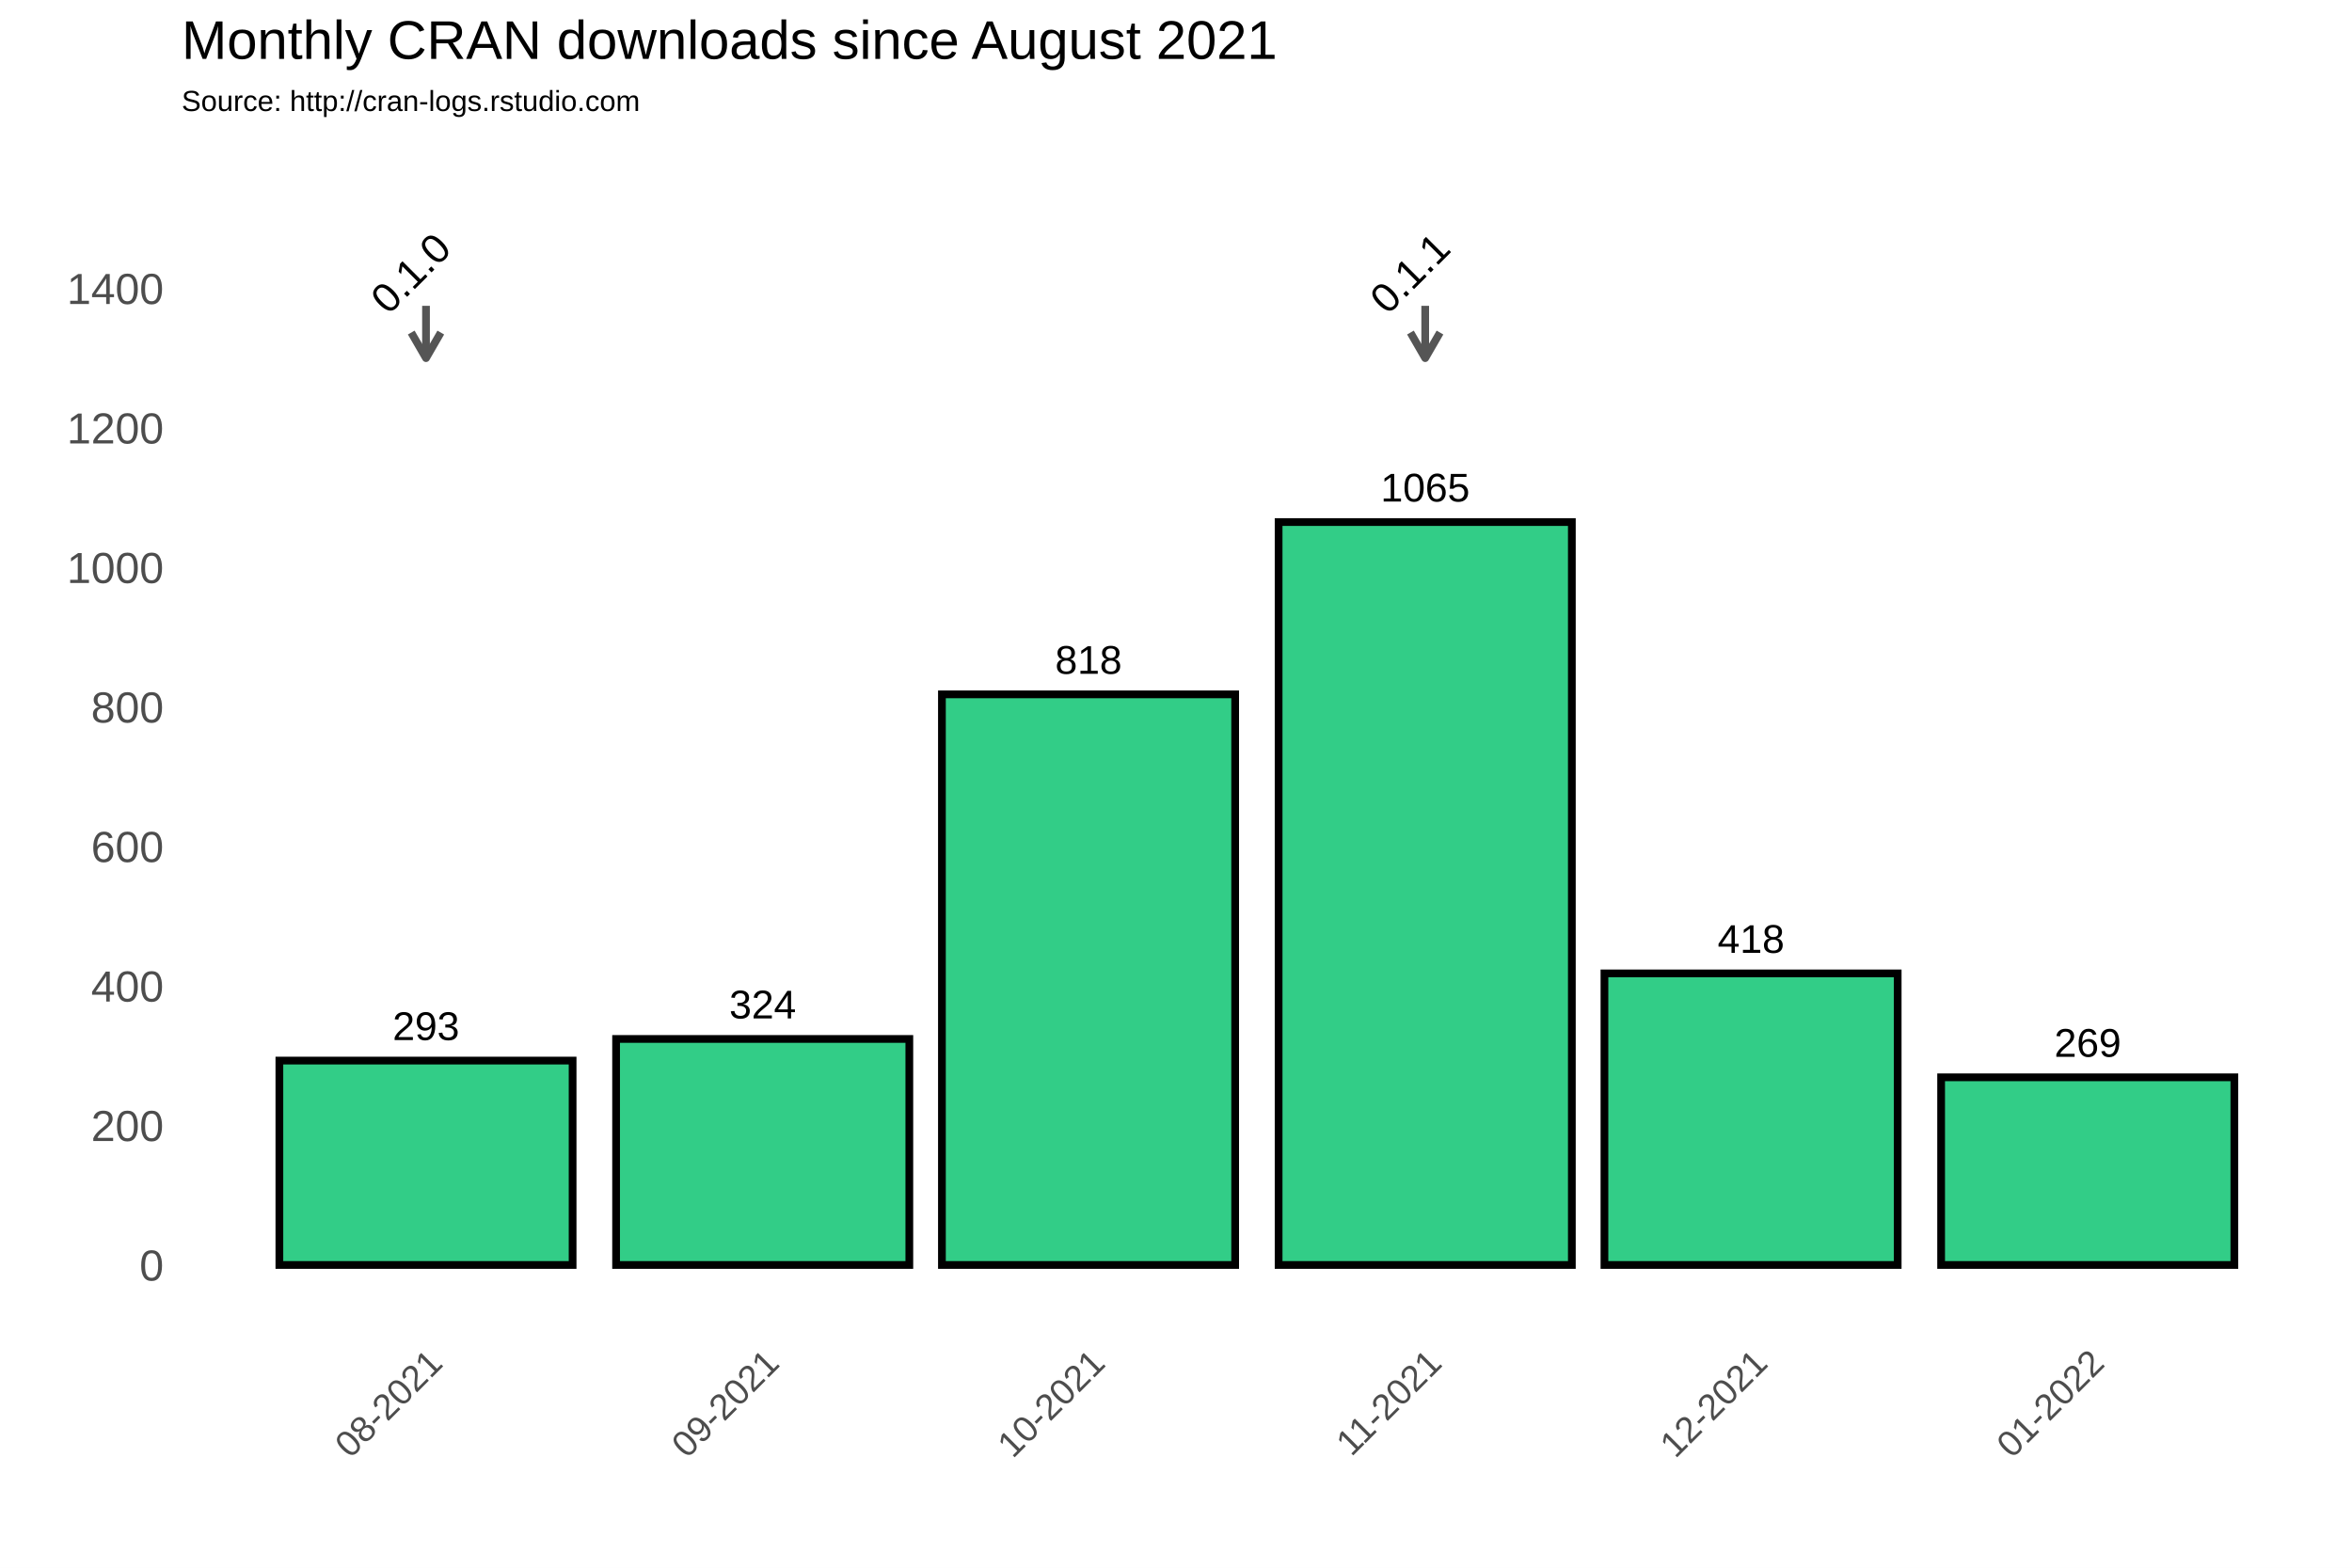
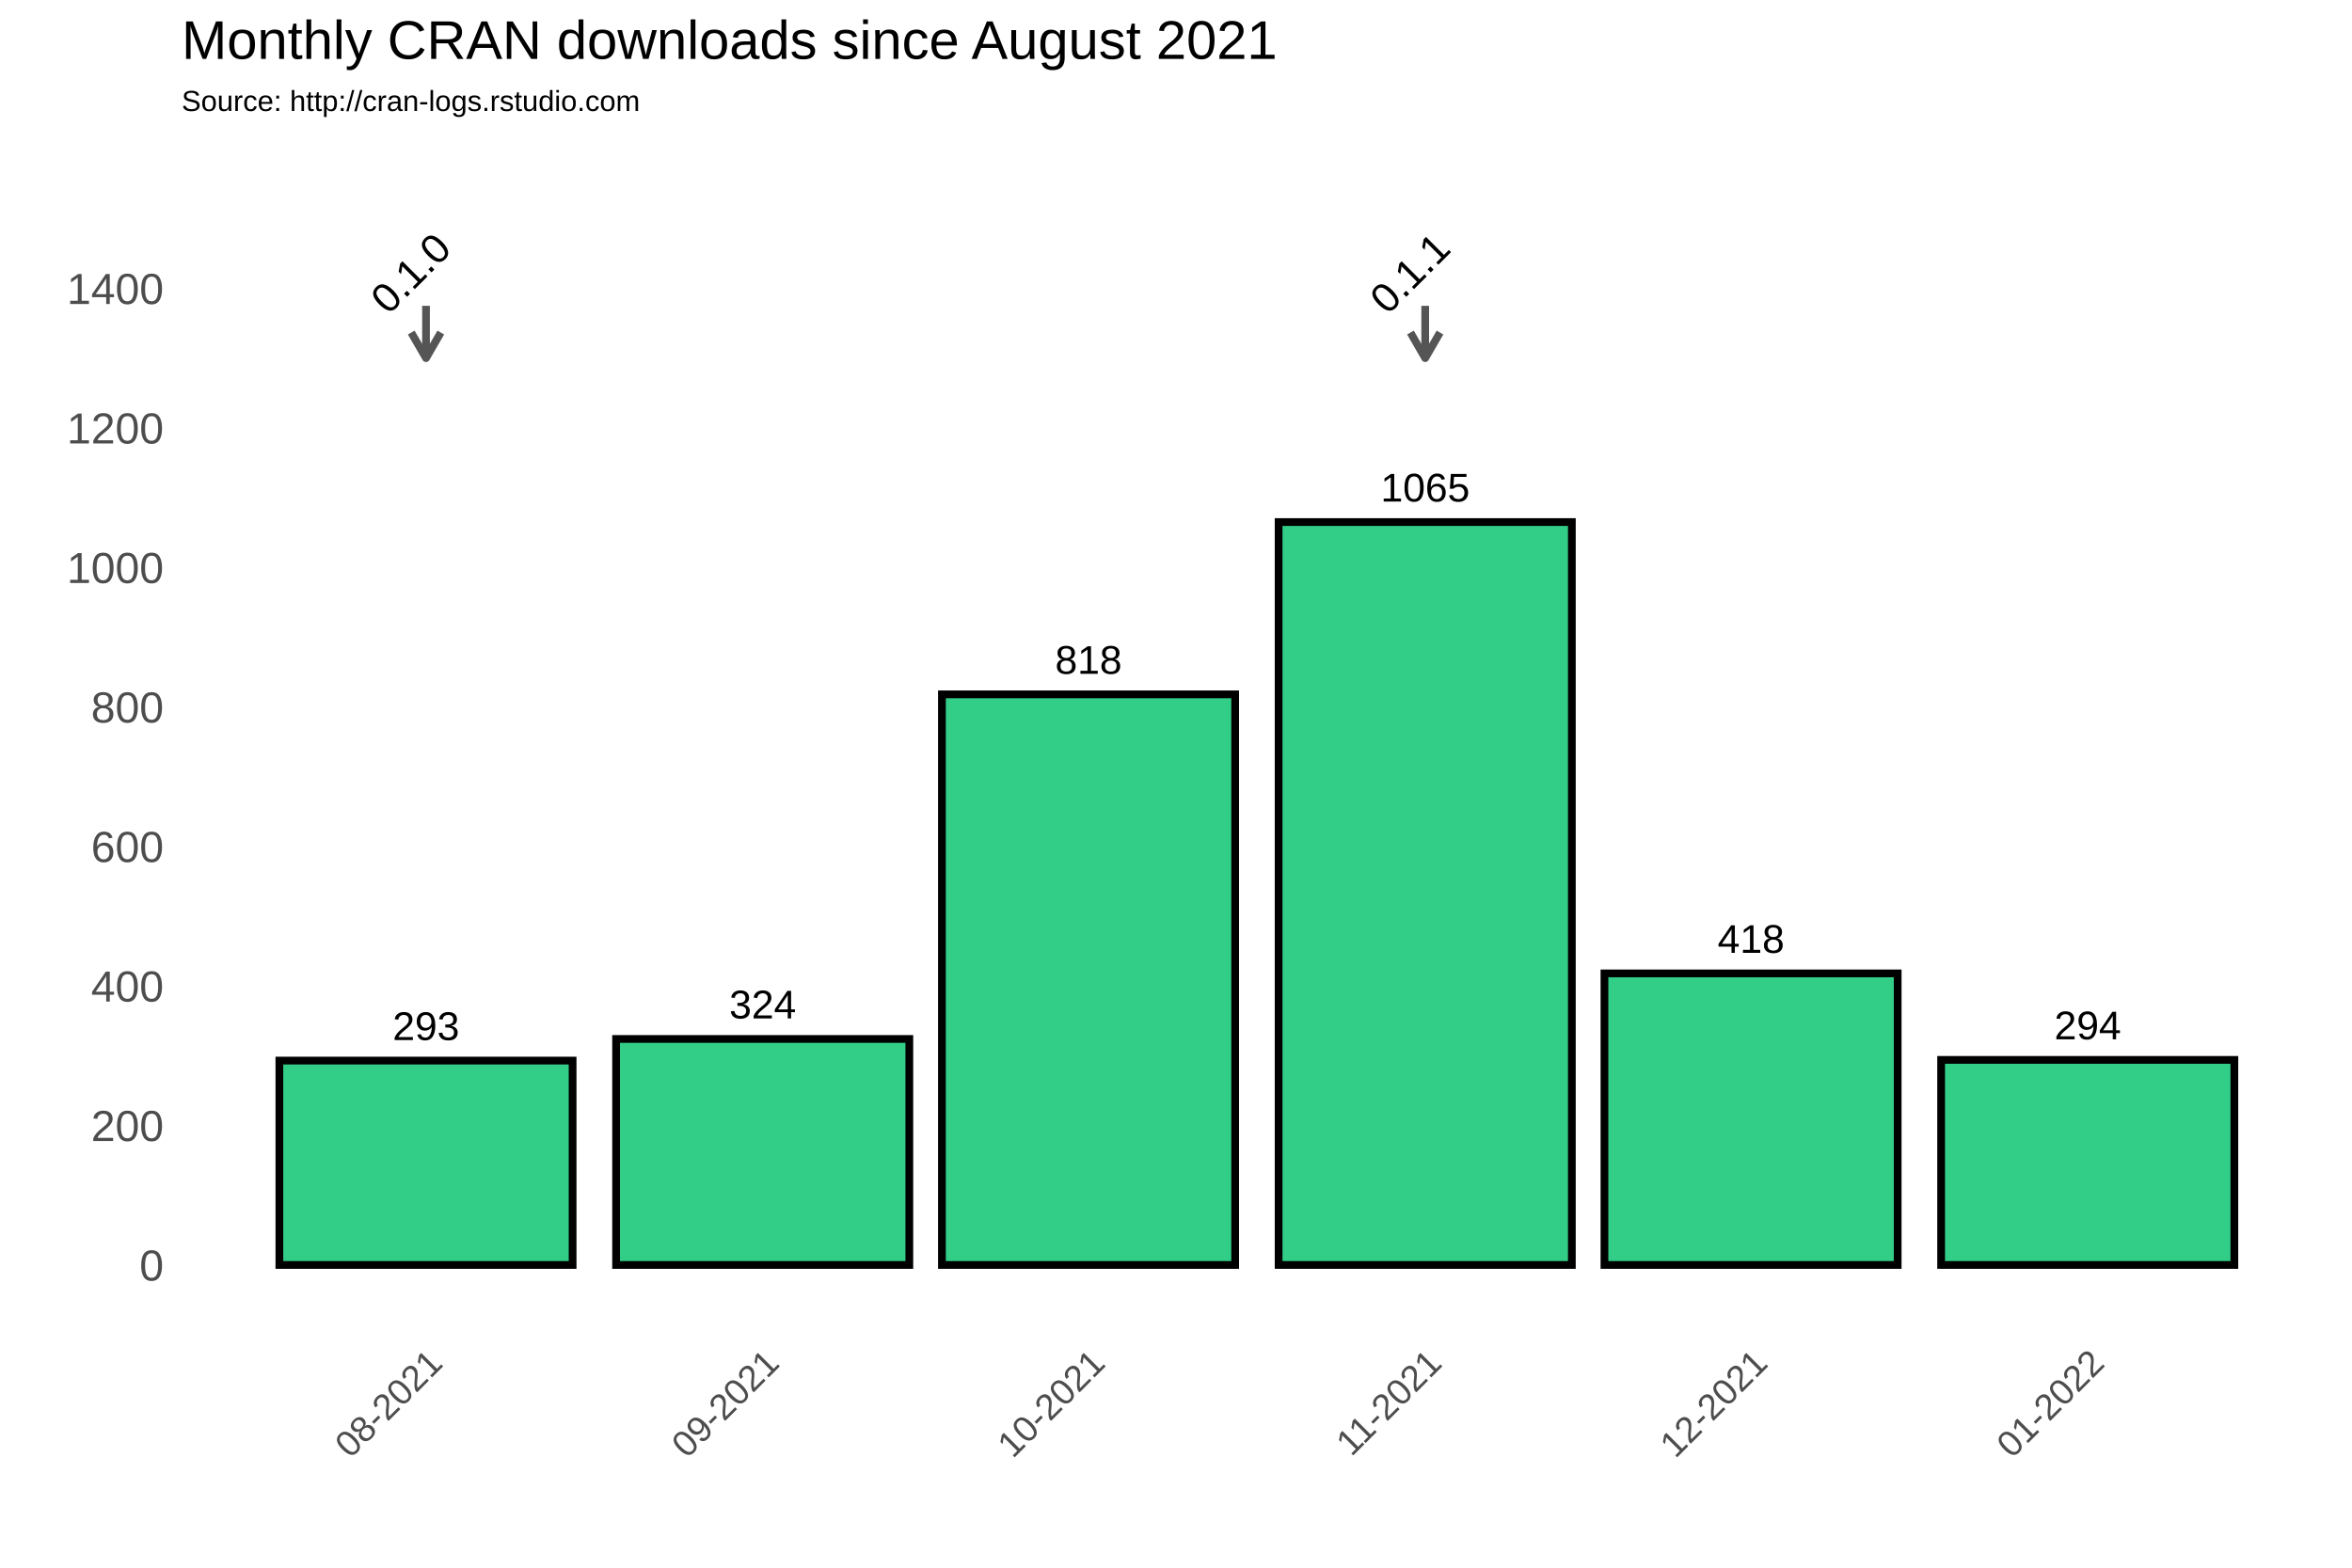
<svg xmlns="http://www.w3.org/2000/svg" class="svglite" width="648.00pt" height="432.00pt" viewBox="0 0 648.00 432.00">
  <defs>
    <style type="text/css">
    .svglite line, .svglite polyline, .svglite polygon, .svglite path, .svglite rect, .svglite circle {
      fill: none;
      stroke: #000000;
      stroke-linecap: round;
      stroke-linejoin: round;
      stroke-miterlimit: 10.00;
    }
  </style>
  </defs>
  <rect width="100%" height="100%" style="stroke: none; fill: #FFFFFF;" />
  <defs>
    <clipPath id="cpMC4wMHw2NDguMDB8MC4wMHw0MzIuMDA=">
      <rect x="0.00" y="0.00" width="648.00" height="432.00" />
    </clipPath>
  </defs>
  <g clip-path="url(#cpMC4wMHw2NDguMDB8MC4wMHw0MzIuMDA=)">
    <rect x="0.00" y="0.00" width="648.00" height="432.00" style="stroke-width: 1.07; stroke: #FFFFFF; fill: #FFFFFF;" />
  </g>
  <defs>
    <clipPath id="cpNTAuMDR8NjQyLjUyfDM3Ljc2fDM2My4zOA==">
      <rect x="50.04" y="37.76" width="592.48" height="325.62" />
    </clipPath>
  </defs>
  <g clip-path="url(#cpNTAuMDR8NjQyLjUyfDM3Ljc2fDM2My4zOA==)">
    <rect x="50.04" y="37.76" width="592.48" height="325.62" style="stroke-width: 1.07; stroke: none;" />
    <polyline points="50.04,329.36 642.52,329.36 " style="stroke-width: 0.53; stroke: #FFFFFF; stroke-linecap: butt;" />
    <polyline points="50.04,290.91 642.52,290.91 " style="stroke-width: 0.53; stroke: #FFFFFF; stroke-linecap: butt;" />
    <polyline points="50.04,252.47 642.52,252.47 " style="stroke-width: 0.53; stroke: #FFFFFF; stroke-linecap: butt;" />
    <polyline points="50.04,214.02 642.52,214.02 " style="stroke-width: 0.53; stroke: #FFFFFF; stroke-linecap: butt;" />
    <polyline points="50.04,175.58 642.52,175.58 " style="stroke-width: 0.53; stroke: #FFFFFF; stroke-linecap: butt;" />
    <polyline points="50.04,137.14 642.52,137.14 " style="stroke-width: 0.53; stroke: #FFFFFF; stroke-linecap: butt;" />
    <polyline points="50.04,98.69 642.52,98.69 " style="stroke-width: 0.53; stroke: #FFFFFF; stroke-linecap: butt;" />
    <polyline points="50.04,60.25 642.52,60.25 " style="stroke-width: 0.53; stroke: #FFFFFF; stroke-linecap: butt;" />
    <polyline points="50.04,41.03 642.52,41.03 " style="stroke-width: 0.53; stroke: #FFFFFF; stroke-linecap: butt;" />
    <polyline points="70.99,363.38 70.99,37.76 " style="stroke-width: 0.53; stroke: #FFFFFF; stroke-linecap: butt;" />
    <polyline points="163.75,363.38 163.75,37.76 " style="stroke-width: 0.53; stroke: #FFFFFF; stroke-linecap: butt;" />
    <polyline points="255.02,363.38 255.02,37.76 " style="stroke-width: 0.53; stroke: #FFFFFF; stroke-linecap: butt;" />
    <polyline points="346.28,363.38 346.28,37.76 " style="stroke-width: 0.53; stroke: #FFFFFF; stroke-linecap: butt;" />
    <polyline points="437.55,363.38 437.55,37.76 " style="stroke-width: 0.53; stroke: #FFFFFF; stroke-linecap: butt;" />
    <polyline points="528.81,363.38 528.81,37.76 " style="stroke-width: 0.53; stroke: #FFFFFF; stroke-linecap: butt;" />
    <polyline points="621.57,363.38 621.57,37.76 " style="stroke-width: 0.53; stroke: #FFFFFF; stroke-linecap: butt;" />
    <polyline points="50.04,348.58 642.52,348.58 " style="stroke-width: 1.07; stroke: #FFFFFF; stroke-linecap: butt;" />
    <polyline points="50.04,310.13 642.52,310.13 " style="stroke-width: 1.07; stroke: #FFFFFF; stroke-linecap: butt;" />
    <polyline points="50.04,271.69 642.52,271.69 " style="stroke-width: 1.07; stroke: #FFFFFF; stroke-linecap: butt;" />
    <polyline points="50.04,233.25 642.52,233.25 " style="stroke-width: 1.07; stroke: #FFFFFF; stroke-linecap: butt;" />
    <polyline points="50.04,194.80 642.52,194.80 " style="stroke-width: 1.07; stroke: #FFFFFF; stroke-linecap: butt;" />
    <polyline points="50.04,156.36 642.52,156.36 " style="stroke-width: 1.07; stroke: #FFFFFF; stroke-linecap: butt;" />
    <polyline points="50.04,117.91 642.52,117.91 " style="stroke-width: 1.07; stroke: #FFFFFF; stroke-linecap: butt;" />
    <polyline points="50.04,79.47 642.52,79.47 " style="stroke-width: 1.07; stroke: #FFFFFF; stroke-linecap: butt;" />
    <polyline points="117.37,363.38 117.37,37.76 " style="stroke-width: 1.07; stroke: #FFFFFF; stroke-linecap: butt;" />
    <polyline points="210.13,363.38 210.13,37.76 " style="stroke-width: 1.07; stroke: #FFFFFF; stroke-linecap: butt;" />
    <polyline points="299.90,363.38 299.90,37.76 " style="stroke-width: 1.07; stroke: #FFFFFF; stroke-linecap: butt;" />
    <polyline points="392.66,363.38 392.66,37.76 " style="stroke-width: 1.07; stroke: #FFFFFF; stroke-linecap: butt;" />
    <polyline points="482.43,363.38 482.43,37.76 " style="stroke-width: 1.07; stroke: #FFFFFF; stroke-linecap: butt;" />
    <polyline points="575.19,363.38 575.19,37.76 " style="stroke-width: 1.07; stroke: #FFFFFF; stroke-linecap: butt;" />
    <rect x="76.97" y="292.26" width="80.79" height="56.32" style="stroke-width: 2.13; stroke-linecap: square; stroke-linejoin: miter; fill: #32CD87;" />
    <rect x="169.74" y="286.30" width="80.79" height="62.28" style="stroke-width: 2.13; stroke-linecap: square; stroke-linejoin: miter; fill: #32CD87;" />
    <rect x="259.51" y="191.34" width="80.79" height="157.24" style="stroke-width: 2.13; stroke-linecap: square; stroke-linejoin: miter; fill: #32CD87;" />
    <rect x="352.27" y="143.86" width="80.79" height="204.72" style="stroke-width: 2.13; stroke-linecap: square; stroke-linejoin: miter; fill: #32CD87;" />
    <rect x="442.04" y="268.23" width="80.79" height="80.35" style="stroke-width: 2.13; stroke-linecap: square; stroke-linejoin: miter; fill: #32CD87;" />
-     <rect x="534.80" y="296.87" width="80.79" height="51.71" style="stroke-width: 2.13; stroke-linecap: square; stroke-linejoin: miter; fill: #32CD87;" />
+     <rect x="534.80" y="292.07" width="80.79" height="56.51" style="stroke-width: 2.13; stroke-linecap: square; stroke-linejoin: miter; fill: #32CD87;" />
    <text x="117.37" y="286.60" text-anchor="middle" style="font-size: 11.04px; font-family: Arial;" textLength="18.40px" lengthAdjust="spacingAndGlyphs">293</text>
    <text x="210.13" y="280.64" text-anchor="middle" style="font-size: 11.04px; font-family: Arial;" textLength="18.40px" lengthAdjust="spacingAndGlyphs">324</text>
    <text x="299.90" y="185.68" text-anchor="middle" style="font-size: 11.04px; font-family: Arial;" textLength="18.40px" lengthAdjust="spacingAndGlyphs">818</text>
    <text x="392.66" y="138.20" text-anchor="middle" style="font-size: 11.04px; font-family: Arial;" textLength="24.54px" lengthAdjust="spacingAndGlyphs">1065</text>
    <text x="482.43" y="262.57" text-anchor="middle" style="font-size: 11.04px; font-family: Arial;" textLength="18.40px" lengthAdjust="spacingAndGlyphs">418</text>
-     <text x="575.19" y="291.21" text-anchor="middle" style="font-size: 11.04px; font-family: Arial;" textLength="18.40px" lengthAdjust="spacingAndGlyphs">269</text>
+     <text x="575.19" y="286.40" text-anchor="middle" style="font-size: 11.04px; font-family: Arial;" textLength="18.40px" lengthAdjust="spacingAndGlyphs">294</text>
    <line x1="117.37" y1="84.27" x2="117.37" y2="98.69" style="stroke-width: 2.13; stroke: #555555; stroke-linecap: butt;" />
    <polyline points="113.30,91.64 117.37,98.69 121.44,91.64 " style="stroke-width: 2.13; stroke: #555555; stroke-linecap: butt;" />
    <line x1="392.66" y1="84.27" x2="392.66" y2="98.69" style="stroke-width: 2.13; stroke: #555555; stroke-linecap: butt;" />
    <polyline points="388.59,91.64 392.66,98.69 396.73,91.64 " style="stroke-width: 2.13; stroke: #555555; stroke-linecap: butt;" />
    <text transform="translate(115.93,78.03) rotate(-45)" text-anchor="middle" style="font-size: 11.38px; font-family: Arial;" textLength="25.31px" lengthAdjust="spacingAndGlyphs">0.1.0</text>
    <text transform="translate(391.22,78.03) rotate(-45)" text-anchor="middle" style="font-size: 11.38px; font-family: Arial;" textLength="25.31px" lengthAdjust="spacingAndGlyphs">0.1.1</text>
  </g>
  <g clip-path="url(#cpMC4wMHw2NDguMDB8MC4wMHw0MzIuMDA=)">
    <text x="45.11" y="352.88" text-anchor="end" style="font-size: 12.00px; fill: #4D4D4D; font-family: Arial;" textLength="6.67px" lengthAdjust="spacingAndGlyphs">0</text>
    <text x="45.11" y="314.43" text-anchor="end" style="font-size: 12.00px; fill: #4D4D4D; font-family: Arial;" textLength="20.02px" lengthAdjust="spacingAndGlyphs">200</text>
    <text x="45.11" y="275.99" text-anchor="end" style="font-size: 12.00px; fill: #4D4D4D; font-family: Arial;" textLength="20.02px" lengthAdjust="spacingAndGlyphs">400</text>
    <text x="45.11" y="237.54" text-anchor="end" style="font-size: 12.00px; fill: #4D4D4D; font-family: Arial;" textLength="20.02px" lengthAdjust="spacingAndGlyphs">600</text>
    <text x="45.11" y="199.10" text-anchor="end" style="font-size: 12.00px; fill: #4D4D4D; font-family: Arial;" textLength="20.02px" lengthAdjust="spacingAndGlyphs">800</text>
    <text x="45.11" y="160.66" text-anchor="end" style="font-size: 12.00px; fill: #4D4D4D; font-family: Arial;" textLength="26.70px" lengthAdjust="spacingAndGlyphs">1000</text>
    <text x="45.11" y="122.21" text-anchor="end" style="font-size: 12.00px; fill: #4D4D4D; font-family: Arial;" textLength="26.70px" lengthAdjust="spacingAndGlyphs">1200</text>
    <text x="45.11" y="83.77" text-anchor="end" style="font-size: 12.00px; fill: #4D4D4D; font-family: Arial;" textLength="26.70px" lengthAdjust="spacingAndGlyphs">1400</text>
    <text transform="translate(122.44,376.17) rotate(-45)" text-anchor="end" style="font-size: 10.00px; fill: #4D4D4D; font-family: Arial;" textLength="36.73px" lengthAdjust="spacingAndGlyphs">08-2021</text>
    <text transform="translate(215.20,376.17) rotate(-45)" text-anchor="end" style="font-size: 10.00px; fill: #4D4D4D; font-family: Arial;" textLength="36.73px" lengthAdjust="spacingAndGlyphs">09-2021</text>
    <text transform="translate(304.97,376.17) rotate(-45)" text-anchor="end" style="font-size: 10.00px; fill: #4D4D4D; font-family: Arial;" textLength="36.73px" lengthAdjust="spacingAndGlyphs">10-2021</text>
    <text transform="translate(397.73,376.17) rotate(-45)" text-anchor="end" style="font-size: 10.00px; fill: #4D4D4D; font-family: Arial;" textLength="35.99px" lengthAdjust="spacingAndGlyphs">11-2021</text>
    <text transform="translate(487.50,376.17) rotate(-45)" text-anchor="end" style="font-size: 10.00px; fill: #4D4D4D; font-family: Arial;" textLength="36.73px" lengthAdjust="spacingAndGlyphs">12-2021</text>
    <text transform="translate(580.26,376.17) rotate(-45)" text-anchor="end" style="font-size: 10.00px; fill: #4D4D4D; font-family: Arial;" textLength="36.73px" lengthAdjust="spacingAndGlyphs">01-2022</text>
    <text x="50.04" y="30.59" style="font-size: 8.00px; font-family: Arial;" textLength="126.32px" lengthAdjust="spacingAndGlyphs">Source: http://cran-logs.rstudio.com</text>
    <text x="50.04" y="16.22" style="font-size: 15.00px; font-family: Arial;" textLength="301.75px" lengthAdjust="spacingAndGlyphs">Monthly CRAN downloads since August 2021</text>
  </g>
</svg>
